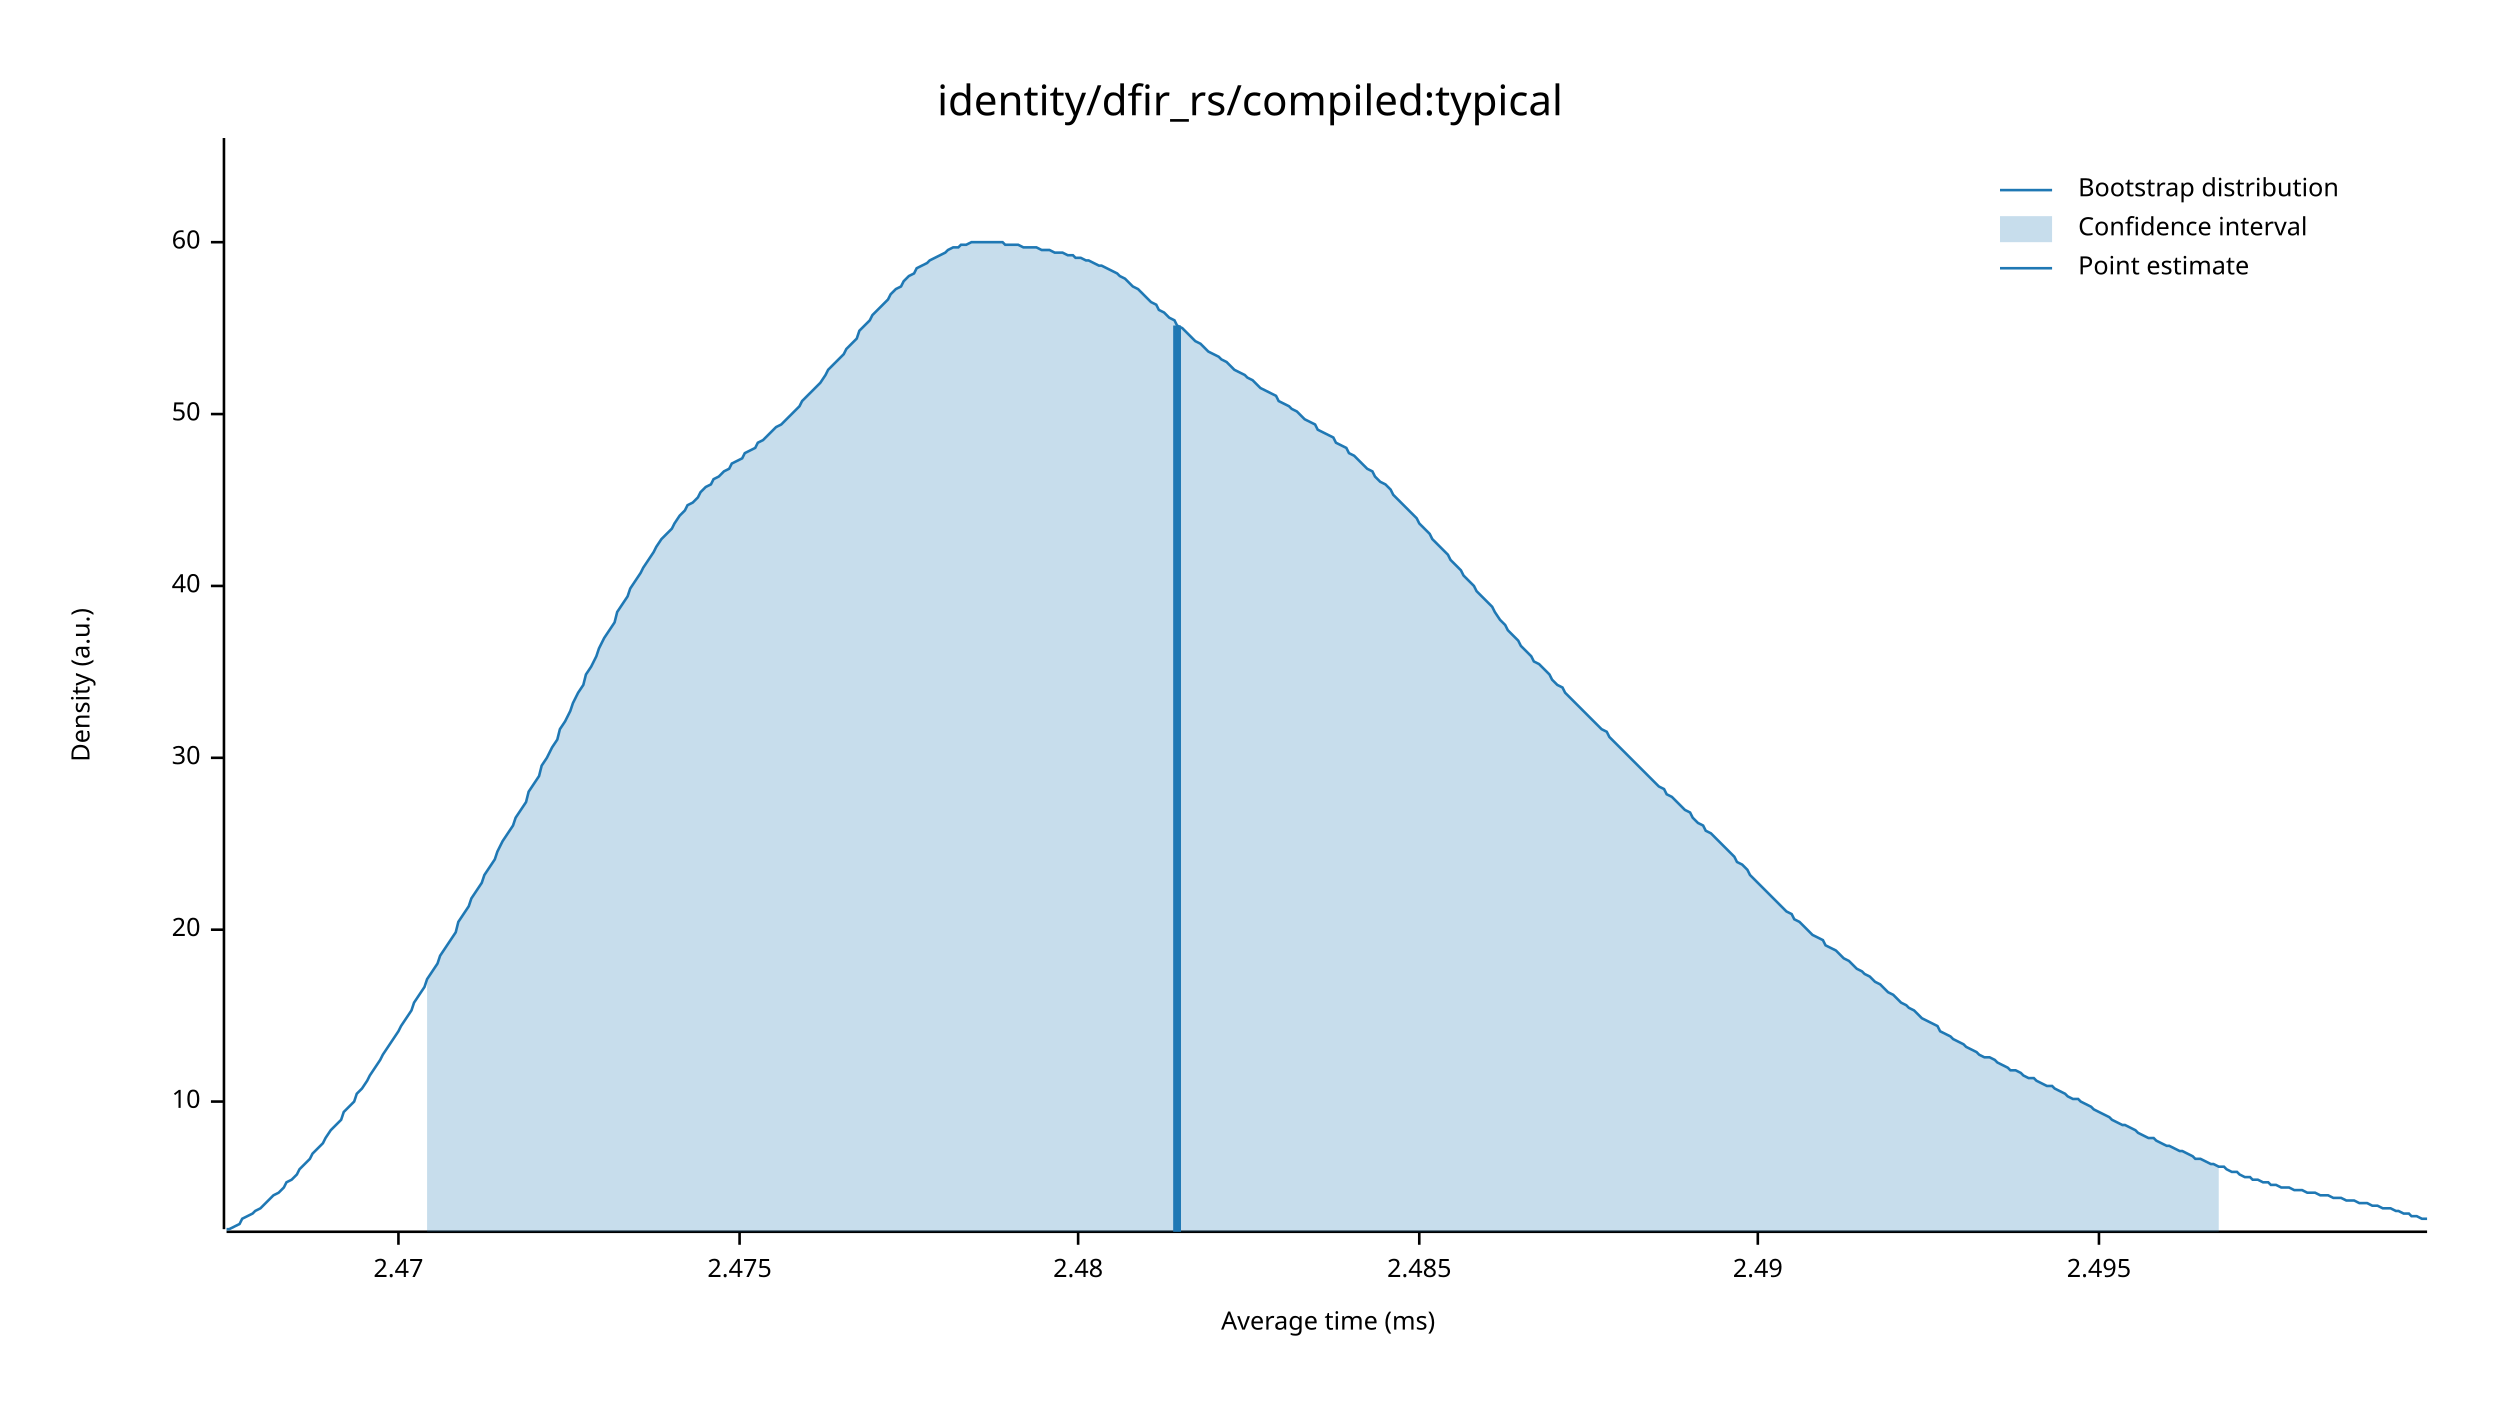
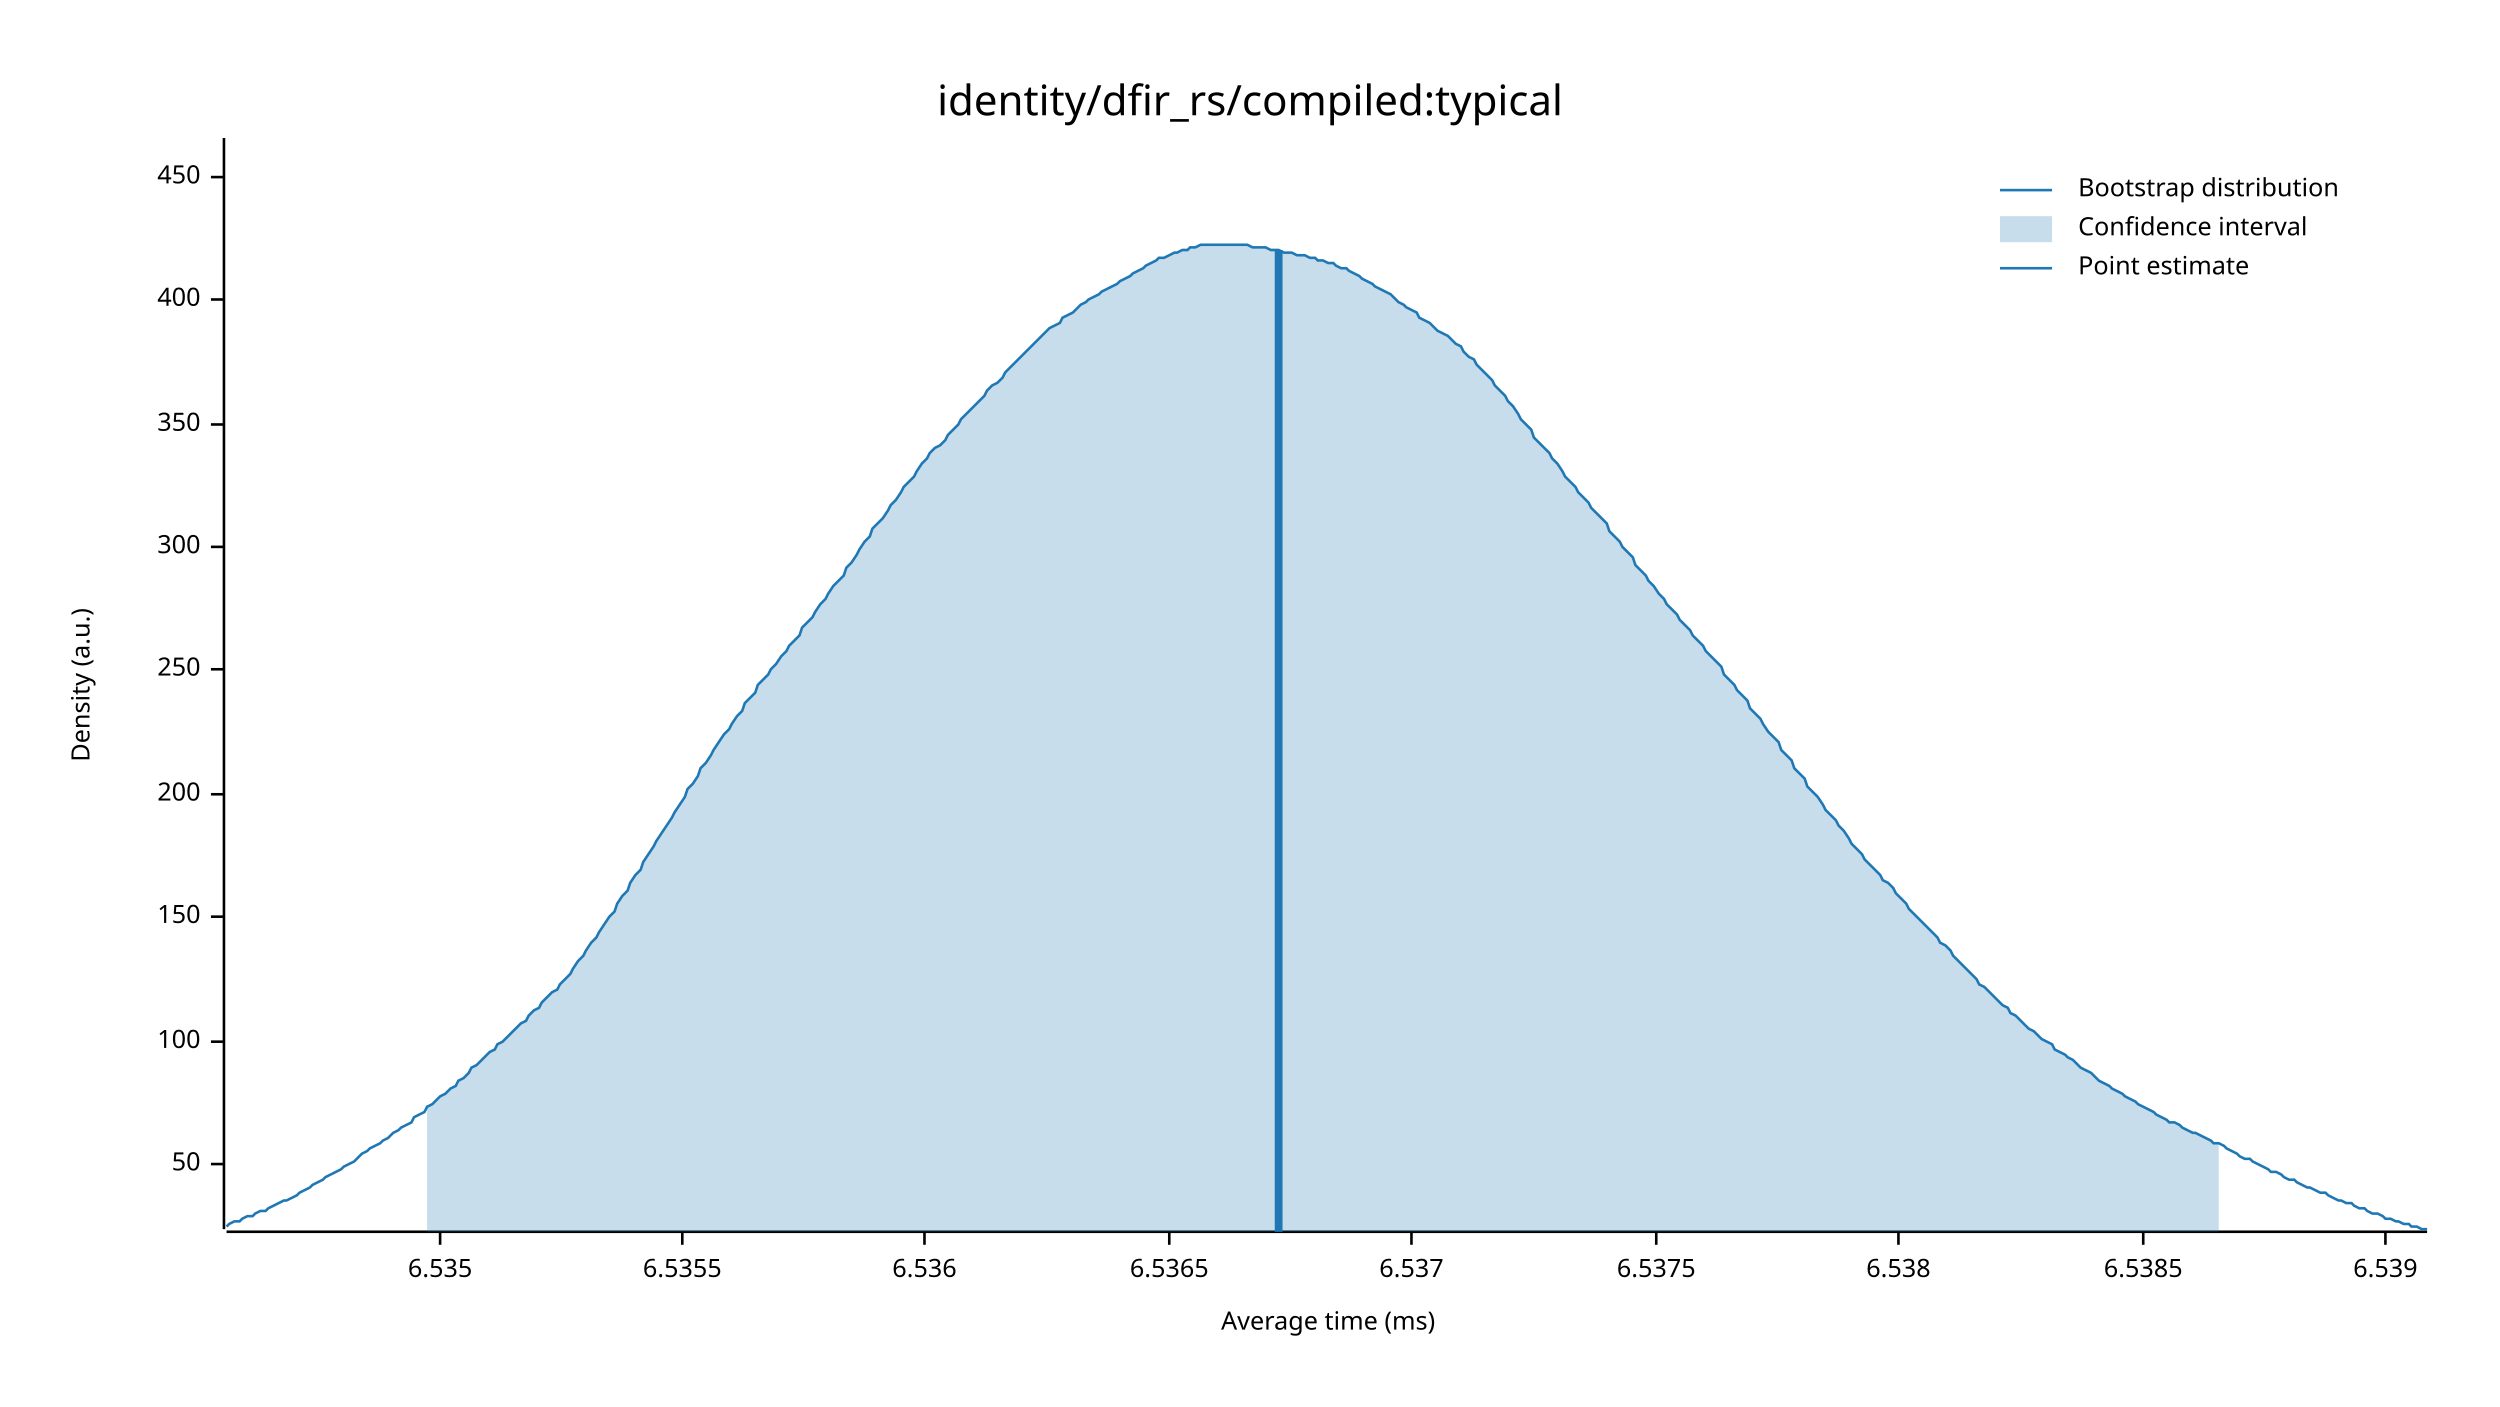
<svg xmlns="http://www.w3.org/2000/svg" width="960" height="540" viewBox="0 0 960 540">
  <text x="480" y="32" dy="0.76em" text-anchor="middle" font-family="sans-serif" font-size="16.129" opacity="1" fill="#000000">
identity/dfir_rs/compiled:typical
</text>
  <text x="27" y="263" dy="0.76em" text-anchor="middle" font-family="sans-serif" font-size="9.677" opacity="1" fill="#000000" transform="rotate(270, 27, 263)">
Density (a.u.)
</text>
  <text x="510" y="513" dy="-0.5ex" text-anchor="middle" font-family="sans-serif" font-size="9.677" opacity="1" fill="#000000">
Average time (ms)
</text>
  <polyline fill="none" opacity="1" stroke="#000000" stroke-width="1" points="86,53 86,472 " />
-   <text x="77" y="423" dy="0.5ex" text-anchor="end" font-family="sans-serif" font-size="9.677" opacity="1" fill="#000000">
- 10
- </text>
-   <polyline fill="none" opacity="1" stroke="#000000" stroke-width="1" points="81,423 86,423 " />
-   <text x="77" y="357" dy="0.5ex" text-anchor="end" font-family="sans-serif" font-size="9.677" opacity="1" fill="#000000">
- 20
- </text>
-   <polyline fill="none" opacity="1" stroke="#000000" stroke-width="1" points="81,357 86,357 " />
-   <text x="77" y="291" dy="0.5ex" text-anchor="end" font-family="sans-serif" font-size="9.677" opacity="1" fill="#000000">
- 30
- </text>
-   <polyline fill="none" opacity="1" stroke="#000000" stroke-width="1" points="81,291 86,291 " />
-   <text x="77" y="225" dy="0.5ex" text-anchor="end" font-family="sans-serif" font-size="9.677" opacity="1" fill="#000000">
- 40
- </text>
-   <polyline fill="none" opacity="1" stroke="#000000" stroke-width="1" points="81,225 86,225 " />
-   <text x="77" y="159" dy="0.5ex" text-anchor="end" font-family="sans-serif" font-size="9.677" opacity="1" fill="#000000">
+   <text x="77" y="447" dy="0.5ex" text-anchor="end" font-family="sans-serif" font-size="9.677" opacity="1" fill="#000000">
50
</text>
-   <polyline fill="none" opacity="1" stroke="#000000" stroke-width="1" points="81,159 86,159 " />
-   <text x="77" y="93" dy="0.5ex" text-anchor="end" font-family="sans-serif" font-size="9.677" opacity="1" fill="#000000">
- 60
+   <polyline fill="none" opacity="1" stroke="#000000" stroke-width="1" points="81,447 86,447 " />
+   <text x="77" y="400" dy="0.5ex" text-anchor="end" font-family="sans-serif" font-size="9.677" opacity="1" fill="#000000">
+ 100
</text>
-   <polyline fill="none" opacity="1" stroke="#000000" stroke-width="1" points="81,93 86,93 " />
+   <polyline fill="none" opacity="1" stroke="#000000" stroke-width="1" points="81,400 86,400 " />
+   <text x="77" y="352" dy="0.5ex" text-anchor="end" font-family="sans-serif" font-size="9.677" opacity="1" fill="#000000">
+ 150
+ </text>
+   <polyline fill="none" opacity="1" stroke="#000000" stroke-width="1" points="81,352 86,352 " />
+   <text x="77" y="305" dy="0.5ex" text-anchor="end" font-family="sans-serif" font-size="9.677" opacity="1" fill="#000000">
+ 200
+ </text>
+   <polyline fill="none" opacity="1" stroke="#000000" stroke-width="1" points="81,305 86,305 " />
+   <text x="77" y="257" dy="0.5ex" text-anchor="end" font-family="sans-serif" font-size="9.677" opacity="1" fill="#000000">
+ 250
+ </text>
+   <polyline fill="none" opacity="1" stroke="#000000" stroke-width="1" points="81,257 86,257 " />
+   <text x="77" y="210" dy="0.5ex" text-anchor="end" font-family="sans-serif" font-size="9.677" opacity="1" fill="#000000">
+ 300
+ </text>
+   <polyline fill="none" opacity="1" stroke="#000000" stroke-width="1" points="81,210 86,210 " />
+   <text x="77" y="163" dy="0.5ex" text-anchor="end" font-family="sans-serif" font-size="9.677" opacity="1" fill="#000000">
+ 350
+ </text>
+   <polyline fill="none" opacity="1" stroke="#000000" stroke-width="1" points="81,163 86,163 " />
+   <text x="77" y="115" dy="0.5ex" text-anchor="end" font-family="sans-serif" font-size="9.677" opacity="1" fill="#000000">
+ 400
+ </text>
+   <polyline fill="none" opacity="1" stroke="#000000" stroke-width="1" points="81,115 86,115 " />
+   <text x="77" y="68" dy="0.5ex" text-anchor="end" font-family="sans-serif" font-size="9.677" opacity="1" fill="#000000">
+ 450
+ </text>
+   <polyline fill="none" opacity="1" stroke="#000000" stroke-width="1" points="81,68 86,68 " />
  <polyline fill="none" opacity="1" stroke="#000000" stroke-width="1" points="87,473 932,473 " />
-   <text x="153" y="483" dy="0.76em" text-anchor="middle" font-family="sans-serif" font-size="9.677" opacity="1" fill="#000000">
- 2.47
+   <text x="169" y="483" dy="0.76em" text-anchor="middle" font-family="sans-serif" font-size="9.677" opacity="1" fill="#000000">
+ 6.535
</text>
-   <polyline fill="none" opacity="1" stroke="#000000" stroke-width="1" points="153,473 153,478 " />
-   <text x="284" y="483" dy="0.76em" text-anchor="middle" font-family="sans-serif" font-size="9.677" opacity="1" fill="#000000">
- 2.475
+   <polyline fill="none" opacity="1" stroke="#000000" stroke-width="1" points="169,473 169,478 " />
+   <text x="262" y="483" dy="0.76em" text-anchor="middle" font-family="sans-serif" font-size="9.677" opacity="1" fill="#000000">
+ 6.5355
</text>
-   <polyline fill="none" opacity="1" stroke="#000000" stroke-width="1" points="284,473 284,478 " />
-   <text x="414" y="483" dy="0.76em" text-anchor="middle" font-family="sans-serif" font-size="9.677" opacity="1" fill="#000000">
- 2.48
+   <polyline fill="none" opacity="1" stroke="#000000" stroke-width="1" points="262,473 262,478 " />
+   <text x="355" y="483" dy="0.76em" text-anchor="middle" font-family="sans-serif" font-size="9.677" opacity="1" fill="#000000">
+ 6.536
</text>
-   <polyline fill="none" opacity="1" stroke="#000000" stroke-width="1" points="414,473 414,478 " />
-   <text x="545" y="483" dy="0.76em" text-anchor="middle" font-family="sans-serif" font-size="9.677" opacity="1" fill="#000000">
- 2.485
+   <polyline fill="none" opacity="1" stroke="#000000" stroke-width="1" points="355,473 355,478 " />
+   <text x="449" y="483" dy="0.76em" text-anchor="middle" font-family="sans-serif" font-size="9.677" opacity="1" fill="#000000">
+ 6.5365
</text>
-   <polyline fill="none" opacity="1" stroke="#000000" stroke-width="1" points="545,473 545,478 " />
-   <text x="675" y="483" dy="0.76em" text-anchor="middle" font-family="sans-serif" font-size="9.677" opacity="1" fill="#000000">
- 2.49
+   <polyline fill="none" opacity="1" stroke="#000000" stroke-width="1" points="449,473 449,478 " />
+   <text x="542" y="483" dy="0.76em" text-anchor="middle" font-family="sans-serif" font-size="9.677" opacity="1" fill="#000000">
+ 6.537
</text>
-   <polyline fill="none" opacity="1" stroke="#000000" stroke-width="1" points="675,473 675,478 " />
-   <text x="806" y="483" dy="0.76em" text-anchor="middle" font-family="sans-serif" font-size="9.677" opacity="1" fill="#000000">
- 2.495
+   <polyline fill="none" opacity="1" stroke="#000000" stroke-width="1" points="542,473 542,478 " />
+   <text x="636" y="483" dy="0.76em" text-anchor="middle" font-family="sans-serif" font-size="9.677" opacity="1" fill="#000000">
+ 6.5375
</text>
-   <polyline fill="none" opacity="1" stroke="#000000" stroke-width="1" points="806,473 806,478 " />
-   <polyline fill="none" opacity="1" stroke="#1F78B4" stroke-width="1" points="87,472 88,472 90,471 92,470 93,468 95,467 97,466 98,465 100,464 102,462 103,461 105,459 107,458 109,456 110,454 112,453 114,451 115,449 117,447 119,445 120,443 122,441 124,439 125,437 127,434 129,432 131,430 132,427 134,425 136,423 137,420 139,418 141,415 142,413 144,410 146,407 147,405 149,402 151,399 153,396 154,394 156,391 158,388 159,385 161,382 163,379 164,376 166,373 168,370 169,367 171,364 173,361 175,358 176,354 178,351 180,348 181,345 183,342 185,339 186,336 188,333 190,330 191,327 193,323 195,320 197,317 198,314 200,311 202,308 203,304 205,301 207,298 208,294 210,291 212,287 214,284 215,280 217,277 219,273 220,270 222,266 224,263 225,259 227,256 229,252 230,249 232,245 234,242 236,239 237,235 239,232 241,229 242,226 244,223 246,220 247,218 249,215 251,212 252,210 254,207 256,205 258,203 259,201 261,198 263,196 264,194 266,193 268,191 269,189 271,187 273,186 274,184 276,183 278,181 280,180 281,178 283,177 285,176 286,174 288,173 290,172 291,170 293,169 295,167 296,166 298,164 300,163 302,161 303,160 305,158 307,156 308,154 310,152 312,150 313,149 315,147 317,144 318,142 320,140 322,138 324,136 325,134 327,132 329,130 330,127 332,125 334,123 335,121 337,119 339,117 341,115 342,113 344,111 346,110 347,108 349,106 351,105 352,103 354,102 356,101 357,100 359,99 361,98 363,97 364,96 366,95 368,95 369,94 371,94 373,93 374,93 376,93 378,93 379,93 381,93 383,93 385,93 386,94 388,94 390,94 391,94 393,95 395,95 396,95 398,95 400,96 401,96 403,96 405,97 407,97 408,97 410,98 412,98 413,99 415,99 417,100 418,100 420,101 422,102 423,102 425,103 427,104 429,105 430,106 432,107 434,109 435,110 437,111 439,113 440,114 442,116 444,117 445,119 447,120 449,122 451,123 452,125 454,126 456,128 457,129 459,131 461,132 462,133 464,135 466,136 468,137 469,138 471,139 473,141 474,142 476,143 478,144 479,145 481,146 483,148 484,149 486,150 488,151 490,152 491,154 493,155 495,156 496,157 498,158 500,160 501,161 503,162 505,163 506,165 508,166 510,167 512,168 513,170 515,171 517,172 518,174 520,175 522,177 523,178 525,180 527,181 528,183 530,185 532,186 534,188 535,190 537,192 539,194 540,195 542,197 544,199 545,201 547,203 549,205 550,207 552,209 554,211 556,213 557,215 559,217 561,219 562,221 564,223 566,225 567,227 569,229 571,231 573,233 574,235 576,238 578,240 579,242 581,244 583,246 584,248 586,250 588,252 589,254 591,255 593,257 595,259 596,261 598,263 600,264 601,266 603,268 605,270 606,271 608,273 610,275 611,276 613,278 615,280 617,281 618,283 620,285 622,287 623,288 625,290 627,292 628,293 630,295 632,297 633,298 635,300 637,302 639,303 640,305 642,306 644,308 645,309 647,311 649,312 650,314 652,316 654,317 655,319 657,320 659,322 661,324 662,325 664,327 666,329 667,331 669,332 671,334 672,336 674,338 676,340 677,341 679,343 681,345 683,347 684,348 686,350 688,351 689,353 691,354 693,356 694,357 696,359 698,360 700,361 701,363 703,364 705,365 706,366 708,368 710,369 711,370 713,372 715,373 716,374 718,375 720,377 722,378 723,379 725,381 727,382 728,383 730,385 732,386 733,387 735,388 737,390 738,391 740,392 742,393 744,394 745,396 747,397 749,398 750,399 752,400 754,401 755,402 757,403 759,404 760,405 762,406 764,406 766,407 767,408 769,409 771,410 772,411 774,411 776,412 777,413 779,414 781,414 782,415 784,416 786,417 788,417 789,418 791,419 793,420 794,421 796,422 798,422 799,423 801,424 803,425 804,426 806,427 808,428 810,429 811,430 813,431 815,432 816,432 818,433 820,434 821,435 823,436 825,437 827,437 828,438 830,439 832,440 833,440 835,441 837,442 838,442 840,443 842,444 843,445 845,445 847,446 849,447 850,447 852,448 854,448 855,449 857,450 859,450 860,451 862,452 864,452 865,453 867,453 869,454 871,454 872,455 874,455 876,456 877,456 879,456 881,457 882,457 884,457 886,458 887,458 889,458 891,459 893,459 894,459 896,460 898,460 899,460 901,461 903,461 904,461 906,462 908,462 909,462 911,463 913,463 915,464 916,464 918,464 920,465 921,465 923,466 925,466 926,467 928,467 930,468 932,468 " />
-   <polygon opacity="0.25" fill="#1F78B4" points="164,376 166,373 168,370 169,367 171,364 173,361 175,358 176,354 178,351 180,348 181,345 183,342 185,339 186,336 188,333 190,330 191,327 193,323 195,320 197,317 198,314 200,311 202,308 203,304 205,301 207,298 208,294 210,291 212,287 214,284 215,280 217,277 219,273 220,270 222,266 224,263 225,259 227,256 229,252 230,249 232,245 234,242 236,239 237,235 239,232 241,229 242,226 244,223 246,220 247,218 249,215 251,212 252,210 254,207 256,205 258,203 259,201 261,198 263,196 264,194 266,193 268,191 269,189 271,187 273,186 274,184 276,183 278,181 280,180 281,178 283,177 285,176 286,174 288,173 290,172 291,170 293,169 295,167 296,166 298,164 300,163 302,161 303,160 305,158 307,156 308,154 310,152 312,150 313,149 315,147 317,144 318,142 320,140 322,138 324,136 325,134 327,132 329,130 330,127 332,125 334,123 335,121 337,119 339,117 341,115 342,113 344,111 346,110 347,108 349,106 351,105 352,103 354,102 356,101 357,100 359,99 361,98 363,97 364,96 366,95 368,95 369,94 371,94 373,93 374,93 376,93 378,93 379,93 381,93 383,93 385,93 386,94 388,94 390,94 391,94 393,95 395,95 396,95 398,95 400,96 401,96 403,96 405,97 407,97 408,97 410,98 412,98 413,99 415,99 417,100 418,100 420,101 422,102 423,102 425,103 427,104 429,105 430,106 432,107 434,109 435,110 437,111 439,113 440,114 442,116 444,117 445,119 447,120 449,122 451,123 452,125 454,126 456,128 457,129 459,131 461,132 462,133 464,135 466,136 468,137 469,138 471,139 473,141 474,142 476,143 478,144 479,145 481,146 483,148 484,149 486,150 488,151 490,152 491,154 493,155 495,156 496,157 498,158 500,160 501,161 503,162 505,163 506,165 508,166 510,167 512,168 513,170 515,171 517,172 518,174 520,175 522,177 523,178 525,180 527,181 528,183 530,185 532,186 534,188 535,190 537,192 539,194 540,195 542,197 544,199 545,201 547,203 549,205 550,207 552,209 554,211 556,213 557,215 559,217 561,219 562,221 564,223 566,225 567,227 569,229 571,231 573,233 574,235 576,238 578,240 579,242 581,244 583,246 584,248 586,250 588,252 589,254 591,255 593,257 595,259 596,261 598,263 600,264 601,266 603,268 605,270 606,271 608,273 610,275 611,276 613,278 615,280 617,281 618,283 620,285 622,287 623,288 625,290 627,292 628,293 630,295 632,297 633,298 635,300 637,302 639,303 640,305 642,306 644,308 645,309 647,311 649,312 650,314 652,316 654,317 655,319 657,320 659,322 661,324 662,325 664,327 666,329 667,331 669,332 671,334 672,336 674,338 676,340 677,341 679,343 681,345 683,347 684,348 686,350 688,351 689,353 691,354 693,356 694,357 696,359 698,360 700,361 701,363 703,364 705,365 706,366 708,368 710,369 711,370 713,372 715,373 716,374 718,375 720,377 722,378 723,379 725,381 727,382 728,383 730,385 732,386 733,387 735,388 737,390 738,391 740,392 742,393 744,394 745,396 747,397 749,398 750,399 752,400 754,401 755,402 757,403 759,404 760,405 762,406 764,406 766,407 767,408 769,409 771,410 772,411 774,411 776,412 777,413 779,414 781,414 782,415 784,416 786,417 788,417 789,418 791,419 793,420 794,421 796,422 798,422 799,423 801,424 803,425 804,426 806,427 808,428 810,429 811,430 813,431 815,432 816,432 818,433 820,434 821,435 823,436 825,437 827,437 828,438 830,439 832,440 833,440 835,441 837,442 838,442 840,443 842,444 843,445 845,445 847,446 849,447 850,447 852,448 852,473 164,473 " />
-   <polyline fill="none" opacity="1" stroke="#1F78B4" stroke-width="3" points="452,473 452,125 " />
+   <polyline fill="none" opacity="1" stroke="#000000" stroke-width="1" points="636,473 636,478 " />
+   <text x="729" y="483" dy="0.76em" text-anchor="middle" font-family="sans-serif" font-size="9.677" opacity="1" fill="#000000">
+ 6.538
+ </text>
+   <polyline fill="none" opacity="1" stroke="#000000" stroke-width="1" points="729,473 729,478 " />
+   <text x="823" y="483" dy="0.76em" text-anchor="middle" font-family="sans-serif" font-size="9.677" opacity="1" fill="#000000">
+ 6.5385
+ </text>
+   <polyline fill="none" opacity="1" stroke="#000000" stroke-width="1" points="823,473 823,478 " />
+   <text x="916" y="483" dy="0.76em" text-anchor="middle" font-family="sans-serif" font-size="9.677" opacity="1" fill="#000000">
+ 6.539
+ </text>
+   <polyline fill="none" opacity="1" stroke="#000000" stroke-width="1" points="916,473 916,478 " />
+   <polyline fill="none" opacity="1" stroke="#1F78B4" stroke-width="1" points="87,471 88,470 90,469 92,469 93,468 95,467 97,467 98,466 100,465 102,465 103,464 105,463 107,462 109,461 110,461 112,460 114,459 115,458 117,457 119,456 120,455 122,454 124,453 125,452 127,451 129,450 131,449 132,448 134,447 136,446 137,445 139,443 141,442 142,441 144,440 146,439 147,438 149,437 151,435 153,434 154,433 156,432 158,431 159,429 161,428 163,427 164,425 166,424 168,422 169,421 171,420 173,418 175,417 176,415 178,414 180,412 181,410 183,409 185,407 186,406 188,404 190,403 191,401 193,400 195,398 197,396 198,395 200,393 202,392 203,390 205,388 207,387 208,385 210,383 212,381 214,380 215,378 217,376 219,374 220,372 222,369 224,367 225,365 227,362 229,360 230,358 232,355 234,352 236,350 237,347 239,344 241,342 242,339 244,336 246,334 247,331 249,328 251,325 252,323 254,320 256,317 258,314 259,312 261,309 263,306 264,303 266,301 268,298 269,295 271,293 273,290 274,288 276,285 278,282 280,280 281,278 283,275 285,273 286,270 288,268 290,266 291,263 293,261 295,259 296,257 298,255 300,252 302,250 303,248 305,246 307,244 308,241 310,239 312,237 313,235 315,232 317,230 318,228 320,225 322,223 324,221 325,218 327,216 329,213 330,211 332,208 334,206 335,203 337,201 339,199 341,196 342,194 344,192 346,189 347,187 349,185 351,183 352,181 354,178 356,176 357,174 359,172 361,171 363,169 364,167 366,165 368,163 369,161 371,159 373,157 374,156 376,154 378,152 379,150 381,148 383,147 385,145 386,143 388,141 390,139 391,138 393,136 395,134 396,133 398,131 400,129 401,128 403,126 405,125 407,124 408,122 410,121 412,120 413,119 415,117 417,116 418,115 420,114 422,113 423,112 425,111 427,110 429,109 430,108 432,107 434,106 435,105 437,104 439,103 440,102 442,101 444,100 445,99 447,99 449,98 451,97 452,97 454,96 456,96 457,95 459,95 461,94 462,94 464,94 466,94 468,94 469,94 471,94 473,94 474,94 476,94 478,94 479,94 481,95 483,95 484,95 486,95 488,96 490,96 491,96 493,97 495,97 496,97 498,98 500,98 501,98 503,99 505,99 506,100 508,100 510,101 512,101 513,102 515,103 517,103 518,104 520,105 522,106 523,107 525,108 527,109 528,110 530,111 532,112 534,113 535,114 537,116 539,117 540,118 542,119 544,120 545,122 547,123 549,124 550,125 552,127 554,128 556,129 557,130 559,132 561,133 562,135 564,137 566,138 567,140 569,142 571,144 573,146 574,148 576,150 578,152 579,154 581,156 583,159 584,161 586,163 588,165 589,168 591,170 593,172 595,174 596,176 598,178 600,181 601,183 603,185 605,187 606,189 608,191 610,193 611,195 613,197 615,199 617,201 618,204 620,206 622,208 623,210 625,212 627,214 628,217 630,219 632,221 633,223 635,225 637,228 639,230 640,232 642,234 644,236 645,238 647,240 649,242 650,244 652,246 654,248 655,250 657,252 659,254 661,256 662,259 664,261 666,263 667,265 669,267 671,269 672,272 674,274 676,276 677,278 679,281 681,283 683,285 684,288 686,290 688,292 689,295 691,297 693,299 694,302 696,304 698,306 700,309 701,311 703,313 705,315 706,317 708,319 710,322 711,324 713,326 715,328 716,330 718,332 720,334 722,336 723,338 725,339 727,341 728,343 730,345 732,347 733,349 735,351 737,353 738,354 740,356 742,358 744,360 745,362 747,363 749,365 750,367 752,369 754,371 755,372 757,374 759,376 760,378 762,379 764,381 766,383 767,384 769,386 771,387 772,389 774,390 776,392 777,393 779,395 781,396 782,397 784,399 786,400 788,401 789,403 791,404 793,405 794,406 796,407 798,409 799,410 801,411 803,412 804,413 806,415 808,416 810,417 811,418 813,419 815,420 816,421 818,422 820,423 821,424 823,425 825,426 827,427 828,428 830,429 832,430 833,431 835,431 837,432 838,433 840,434 842,435 843,435 845,436 847,437 849,438 850,439 852,439 854,440 855,441 857,442 859,443 860,444 862,445 864,445 865,446 867,447 869,448 871,449 872,450 874,450 876,451 877,452 879,453 881,453 882,454 884,455 886,456 887,456 889,457 891,458 893,458 894,459 896,460 898,461 899,461 901,462 903,462 904,463 906,464 908,464 909,465 911,466 913,466 915,467 916,468 918,468 920,469 921,469 923,470 925,470 926,471 928,471 930,472 932,472 " />
+   <polygon opacity="0.25" fill="#1F78B4" points="164,425 166,424 168,422 169,421 171,420 173,418 175,417 176,415 178,414 180,412 181,410 183,409 185,407 186,406 188,404 190,403 191,401 193,400 195,398 197,396 198,395 200,393 202,392 203,390 205,388 207,387 208,385 210,383 212,381 214,380 215,378 217,376 219,374 220,372 222,369 224,367 225,365 227,362 229,360 230,358 232,355 234,352 236,350 237,347 239,344 241,342 242,339 244,336 246,334 247,331 249,328 251,325 252,323 254,320 256,317 258,314 259,312 261,309 263,306 264,303 266,301 268,298 269,295 271,293 273,290 274,288 276,285 278,282 280,280 281,278 283,275 285,273 286,270 288,268 290,266 291,263 293,261 295,259 296,257 298,255 300,252 302,250 303,248 305,246 307,244 308,241 310,239 312,237 313,235 315,232 317,230 318,228 320,225 322,223 324,221 325,218 327,216 329,213 330,211 332,208 334,206 335,203 337,201 339,199 341,196 342,194 344,192 346,189 347,187 349,185 351,183 352,181 354,178 356,176 357,174 359,172 361,171 363,169 364,167 366,165 368,163 369,161 371,159 373,157 374,156 376,154 378,152 379,150 381,148 383,147 385,145 386,143 388,141 390,139 391,138 393,136 395,134 396,133 398,131 400,129 401,128 403,126 405,125 407,124 408,122 410,121 412,120 413,119 415,117 417,116 418,115 420,114 422,113 423,112 425,111 427,110 429,109 430,108 432,107 434,106 435,105 437,104 439,103 440,102 442,101 444,100 445,99 447,99 449,98 451,97 452,97 454,96 456,96 457,95 459,95 461,94 462,94 464,94 466,94 468,94 469,94 471,94 473,94 474,94 476,94 478,94 479,94 481,95 483,95 484,95 486,95 488,96 490,96 491,96 493,97 495,97 496,97 498,98 500,98 501,98 503,99 505,99 506,100 508,100 510,101 512,101 513,102 515,103 517,103 518,104 520,105 522,106 523,107 525,108 527,109 528,110 530,111 532,112 534,113 535,114 537,116 539,117 540,118 542,119 544,120 545,122 547,123 549,124 550,125 552,127 554,128 556,129 557,130 559,132 561,133 562,135 564,137 566,138 567,140 569,142 571,144 573,146 574,148 576,150 578,152 579,154 581,156 583,159 584,161 586,163 588,165 589,168 591,170 593,172 595,174 596,176 598,178 600,181 601,183 603,185 605,187 606,189 608,191 610,193 611,195 613,197 615,199 617,201 618,204 620,206 622,208 623,210 625,212 627,214 628,217 630,219 632,221 633,223 635,225 637,228 639,230 640,232 642,234 644,236 645,238 647,240 649,242 650,244 652,246 654,248 655,250 657,252 659,254 661,256 662,259 664,261 666,263 667,265 669,267 671,269 672,272 674,274 676,276 677,278 679,281 681,283 683,285 684,288 686,290 688,292 689,295 691,297 693,299 694,302 696,304 698,306 700,309 701,311 703,313 705,315 706,317 708,319 710,322 711,324 713,326 715,328 716,330 718,332 720,334 722,336 723,338 725,339 727,341 728,343 730,345 732,347 733,349 735,351 737,353 738,354 740,356 742,358 744,360 745,362 747,363 749,365 750,367 752,369 754,371 755,372 757,374 759,376 760,378 762,379 764,381 766,383 767,384 769,386 771,387 772,389 774,390 776,392 777,393 779,395 781,396 782,397 784,399 786,400 788,401 789,403 791,404 793,405 794,406 796,407 798,409 799,410 801,411 803,412 804,413 806,415 808,416 810,417 811,418 813,419 815,420 816,421 818,422 820,423 821,424 823,425 825,426 827,427 828,428 830,429 832,430 833,431 835,431 837,432 838,433 840,434 842,435 843,435 845,436 847,437 849,438 850,439 852,439 852,473 164,473 " />
+   <polyline fill="none" opacity="1" stroke="#1F78B4" stroke-width="3" points="491,473 491,96 " />
  <text x="798" y="68" dy="0.76em" text-anchor="start" font-family="sans-serif" font-size="9.677" opacity="1" fill="#000000">
Bootstrap distribution
</text>
  <text x="798" y="83" dy="0.76em" text-anchor="start" font-family="sans-serif" font-size="9.677" opacity="1" fill="#000000">
Confidence interval
</text>
  <text x="798" y="98" dy="0.76em" text-anchor="start" font-family="sans-serif" font-size="9.677" opacity="1" fill="#000000">
Point estimate
</text>
  <polyline fill="none" opacity="1" stroke="#1F78B4" stroke-width="1" points="768,73 788,73 " />
  <rect x="768" y="83" width="20" height="10" opacity="0.25" fill="#1F78B4" stroke="none" />
  <polyline fill="none" opacity="1" stroke="#1F78B4" stroke-width="1" points="768,103 788,103 " />
</svg>
